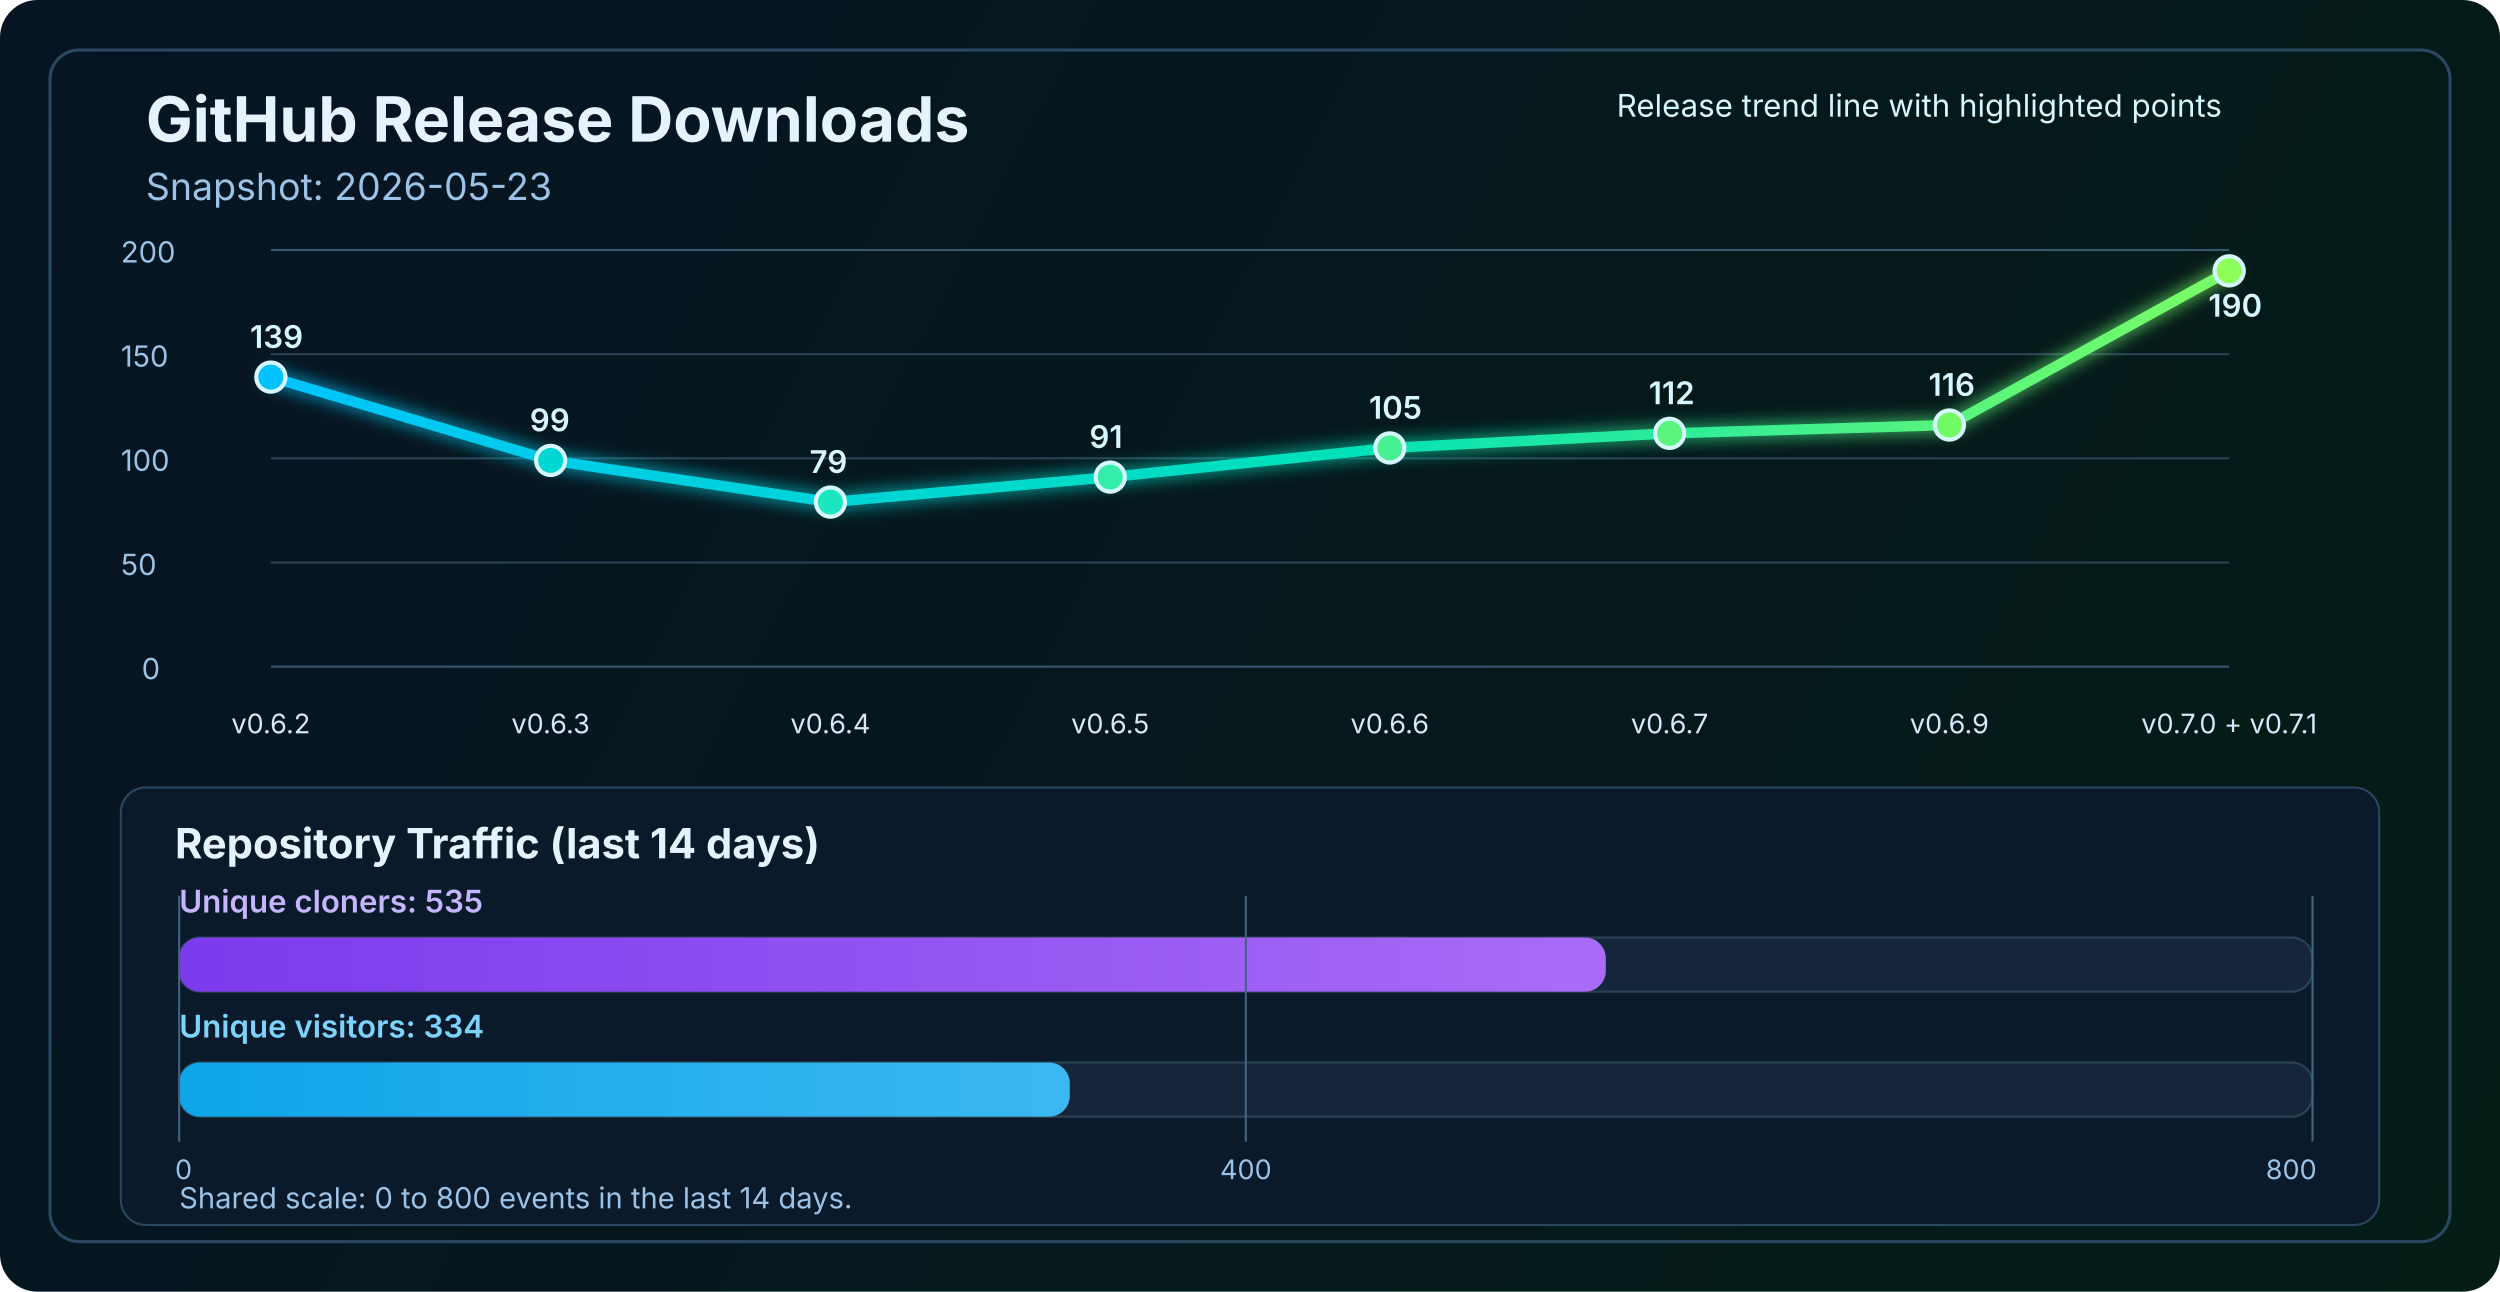
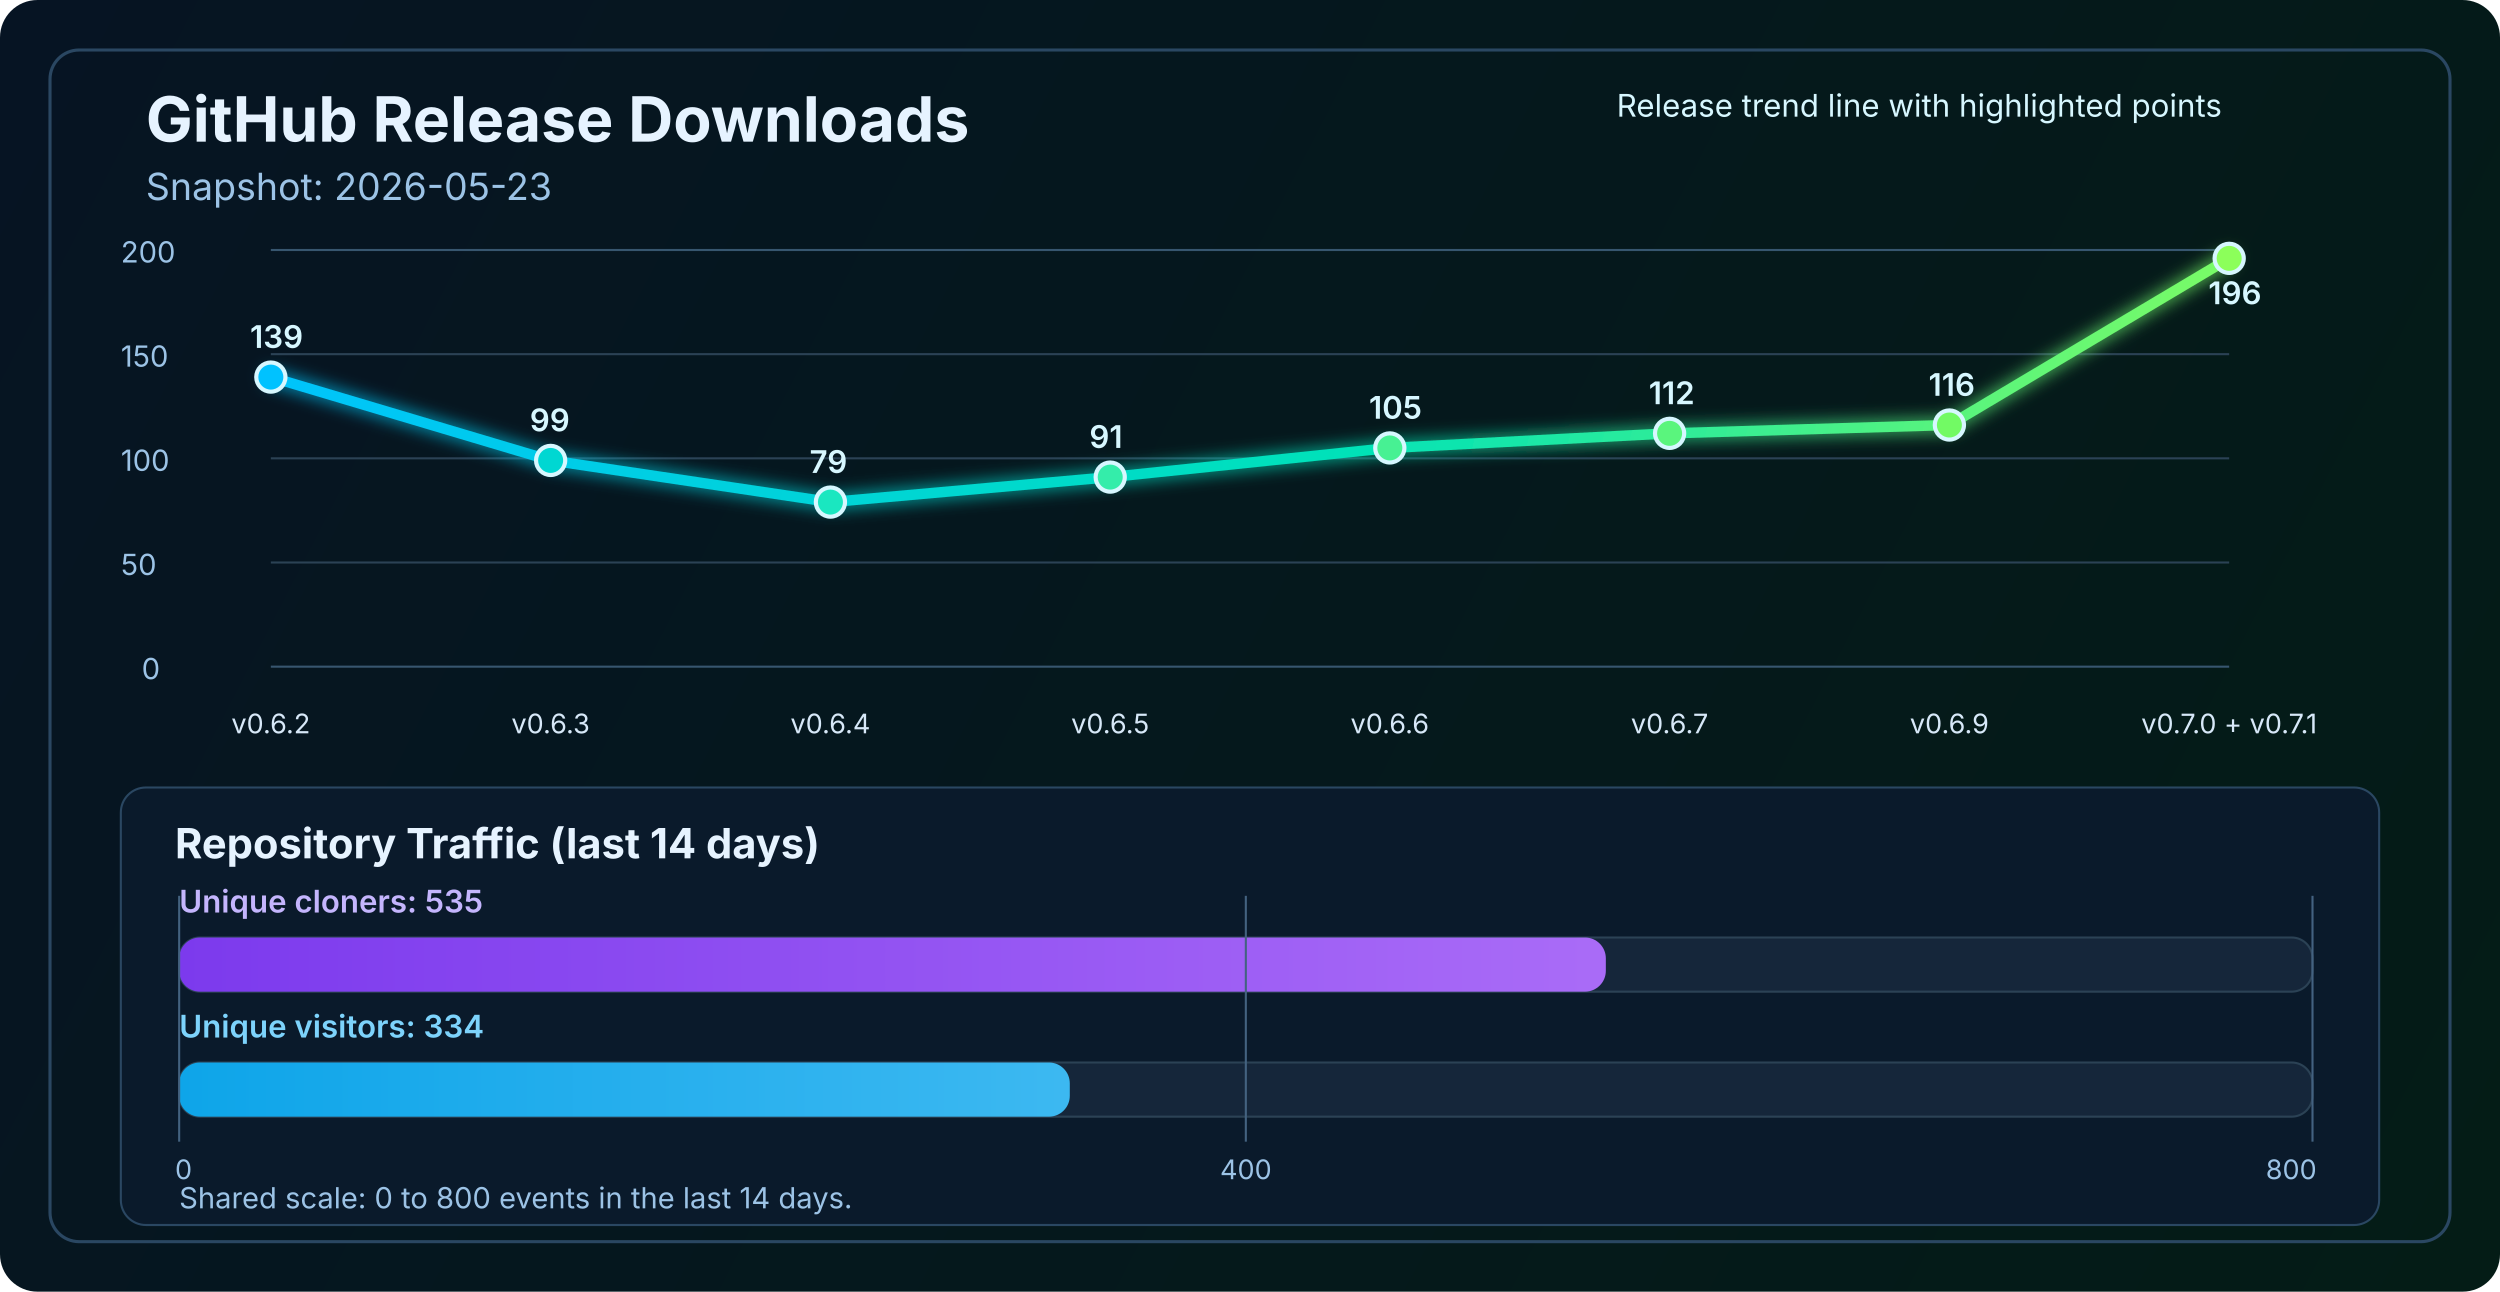
<svg xmlns="http://www.w3.org/2000/svg" width="1200" height="620" viewBox="0 0 1200 620" fill="none" role="img" aria-labelledby="title desc">
  <defs>
    <linearGradient id="bg" x1="0" y1="0" x2="1200" y2="620" gradientUnits="userSpaceOnUse">
      <stop stop-color="#061423" />
      <stop offset="1" stop-color="#041C16" />
    </linearGradient>
    <linearGradient id="line" x1="130" y1="86" x2="1070" y2="340" gradientUnits="userSpaceOnUse">
      <stop stop-color="#00C2FF" />
      <stop offset="0.55" stop-color="#00E2B8" />
      <stop offset="1" stop-color="#8CFF5A" />
    </linearGradient>
    <linearGradient id="cloneFill" x1="86" y1="450" x2="1110" y2="450" gradientUnits="userSpaceOnUse">
      <stop stop-color="#7C3AED" />
      <stop offset="1" stop-color="#C084FC" />
    </linearGradient>
    <linearGradient id="viewFill" x1="86" y1="482" x2="1110" y2="482" gradientUnits="userSpaceOnUse">
      <stop stop-color="#0EA5E9" />
      <stop offset="1" stop-color="#7DD3FC" />
    </linearGradient>
    <filter id="glow" x="-50%" y="-50%" width="200%" height="200%">
      <feGaussianBlur stdDeviation="4" result="blur" />
      <feMerge>
        <feMergeNode in="blur" />
        <feMergeNode in="SourceGraphic" />
      </feMerge>
    </filter>
  </defs>
  <rect width="1200" height="620" rx="18" fill="url(#bg)" />
  <rect x="24" y="24" width="1152" height="572" rx="14" stroke="#2A4762" stroke-width="1.5" />
  <text x="70" y="68" fill="#E6F3FF" font-size="30" font-family="SF Pro Display, -apple-system, BlinkMacSystemFont, Segoe UI, sans-serif" font-weight="700">GitHub Release Downloads</text>
  <text x="70" y="96" fill="#9CC3E6" font-size="18" font-family="SF Pro Text, -apple-system, BlinkMacSystemFont, Segoe UI, sans-serif">Snapshot: 2026-05-23</text>
  <line x1="130" y1="320.0" x2="1070" y2="320.0" stroke="#37566F" stroke-width="1" />
  <line x1="130" y1="270.0" x2="1070" y2="270.0" stroke="#2B4255" stroke-width="1" />
  <line x1="130" y1="220.0" x2="1070" y2="220.0" stroke="#2B4255" stroke-width="1" />
  <line x1="130" y1="170.0" x2="1070" y2="170.0" stroke="#2B4255" stroke-width="1" />
  <line x1="130" y1="120.0" x2="1070" y2="120.0" stroke="#37566F" stroke-width="1" />
  <text x="68" y="326.0" fill="#9CC3E6" font-size="14" font-family="SF Pro Text, -apple-system, BlinkMacSystemFont, Segoe UI, sans-serif">0</text>
  <text x="58" y="276.0" fill="#9CC3E6" font-size="14" font-family="SF Pro Text, -apple-system, BlinkMacSystemFont, Segoe UI, sans-serif">50</text>
  <text x="58" y="226.0" fill="#9CC3E6" font-size="14" font-family="SF Pro Text, -apple-system, BlinkMacSystemFont, Segoe UI, sans-serif">100</text>
  <text x="58" y="176.0" fill="#9CC3E6" font-size="14" font-family="SF Pro Text, -apple-system, BlinkMacSystemFont, Segoe UI, sans-serif">150</text>
  <text x="58" y="126.0" fill="#9CC3E6" font-size="14" font-family="SF Pro Text, -apple-system, BlinkMacSystemFont, Segoe UI, sans-serif">200</text>
-   <polyline points="130.0,181.0 264.3,221.0 398.6,241.0 532.9,229.0 667.1,215.0 801.4,208.0 935.7,204.0 1070.0,130.0" fill="none" stroke="url(#line)" stroke-width="5" stroke-linecap="round" stroke-linejoin="round" filter="url(#glow)" />
+   <polyline points="130.0,181.0 264.3,221.0 398.6,241.0 532.9,229.0 667.1,215.0 801.4,208.0 935.7,204.0 1070.0,124.0" fill="none" stroke="url(#line)" stroke-width="5" stroke-linecap="round" stroke-linejoin="round" filter="url(#glow)" />
  <circle cx="130.0" cy="181.0" r="7" fill="#00C2FF" stroke="#D7F7FF" stroke-width="2" />
  <circle cx="264.3" cy="221.0" r="7" fill="#00D7D2" stroke="#D7F7FF" stroke-width="2" />
  <circle cx="398.6" cy="241.0" r="7" fill="#1AE7C0" stroke="#D7F7FF" stroke-width="2" />
  <circle cx="532.9" cy="229.0" r="7" fill="#34EDAA" stroke="#D7F7FF" stroke-width="2" />
  <circle cx="667.1" cy="215.0" r="7" fill="#47F193" stroke="#D7F7FF" stroke-width="2" />
  <circle cx="801.4" cy="208.0" r="7" fill="#5AF57D" stroke="#D7F7FF" stroke-width="2" />
  <circle cx="935.7" cy="204.0" r="7" fill="#72FA64" stroke="#D7F7FF" stroke-width="2" />
-   <circle cx="1070.0" cy="130.0" r="7" fill="#8CFF5A" stroke="#D7F7FF" stroke-width="2" />
+   <circle cx="1070.0" cy="124.0" r="7" fill="#8CFF5A" stroke="#D7F7FF" stroke-width="2" />
  <text x="130.0" y="352" text-anchor="middle" fill="#D7E8F8" font-size="13" font-family="SF Pro Text, -apple-system, BlinkMacSystemFont, Segoe UI, sans-serif">v0.6.2</text>
  <text x="264.3" y="352" text-anchor="middle" fill="#D7E8F8" font-size="13" font-family="SF Pro Text, -apple-system, BlinkMacSystemFont, Segoe UI, sans-serif">v0.6.3</text>
  <text x="398.6" y="352" text-anchor="middle" fill="#D7E8F8" font-size="13" font-family="SF Pro Text, -apple-system, BlinkMacSystemFont, Segoe UI, sans-serif">v0.6.4</text>
  <text x="532.9" y="352" text-anchor="middle" fill="#D7E8F8" font-size="13" font-family="SF Pro Text, -apple-system, BlinkMacSystemFont, Segoe UI, sans-serif">v0.6.5</text>
  <text x="667.1" y="352" text-anchor="middle" fill="#D7E8F8" font-size="13" font-family="SF Pro Text, -apple-system, BlinkMacSystemFont, Segoe UI, sans-serif">v0.6.6</text>
  <text x="801.4" y="352" text-anchor="middle" fill="#D7E8F8" font-size="13" font-family="SF Pro Text, -apple-system, BlinkMacSystemFont, Segoe UI, sans-serif">v0.6.7</text>
  <text x="935.7" y="352" text-anchor="middle" fill="#D7E8F8" font-size="13" font-family="SF Pro Text, -apple-system, BlinkMacSystemFont, Segoe UI, sans-serif">v0.6.9</text>
  <text x="1070.0" y="352" text-anchor="middle" fill="#D7E8F8" font-size="13" font-family="SF Pro Text, -apple-system, BlinkMacSystemFont, Segoe UI, sans-serif">v0.7.0 + v0.7.1</text>
  <text x="120.0" y="167.0" fill="#D7F7FF" font-size="15" font-family="SF Pro Text, -apple-system, BlinkMacSystemFont, Segoe UI, sans-serif" font-weight="600">139</text>
  <text x="254.3" y="207.0" fill="#D7F7FF" font-size="15" font-family="SF Pro Text, -apple-system, BlinkMacSystemFont, Segoe UI, sans-serif" font-weight="600">99</text>
  <text x="388.6" y="227.0" fill="#D7F7FF" font-size="15" font-family="SF Pro Text, -apple-system, BlinkMacSystemFont, Segoe UI, sans-serif" font-weight="600">79</text>
  <text x="522.9" y="215.0" fill="#D7F7FF" font-size="15" font-family="SF Pro Text, -apple-system, BlinkMacSystemFont, Segoe UI, sans-serif" font-weight="600">91</text>
  <text x="657.1" y="201.0" fill="#D7F7FF" font-size="15" font-family="SF Pro Text, -apple-system, BlinkMacSystemFont, Segoe UI, sans-serif" font-weight="600">105</text>
  <text x="791.4" y="194.0" fill="#D7F7FF" font-size="15" font-family="SF Pro Text, -apple-system, BlinkMacSystemFont, Segoe UI, sans-serif" font-weight="600">112</text>
  <text x="925.7" y="190.0" fill="#D7F7FF" font-size="15" font-family="SF Pro Text, -apple-system, BlinkMacSystemFont, Segoe UI, sans-serif" font-weight="600">116</text>
-   <text x="1060.0" y="152.0" fill="#D7F7FF" font-size="15" font-family="SF Pro Text, -apple-system, BlinkMacSystemFont, Segoe UI, sans-serif" font-weight="600">190</text>
+   <text x="1060.0" y="146.0" fill="#D7F7FF" font-size="15" font-family="SF Pro Text, -apple-system, BlinkMacSystemFont, Segoe UI, sans-serif" font-weight="600">196</text>
  <text x="776" y="56" fill="#D7F7FF" font-size="15" font-family="SF Pro Text, -apple-system, BlinkMacSystemFont, Segoe UI, sans-serif">Release trend line with highlighted points</text>
  <rect x="58" y="378" width="1084" height="210" rx="12" fill="#0A1A2B" stroke="#2A4762" stroke-width="1" />
  <text x="84" y="412" fill="#E6F3FF" font-size="20" font-family="SF Pro Text, -apple-system, BlinkMacSystemFont, Segoe UI, sans-serif" font-weight="700">Repository Traffic (last 14 days)</text>
  <text x="86" y="438" fill="#C4B5FD" font-size="15" font-family="SF Pro Text, -apple-system, BlinkMacSystemFont, Segoe UI, sans-serif" font-weight="600">Unique cloners: 535</text>
  <rect x="86" y="450" width="1024" height="26" rx="10" fill="#15263A" stroke="#2B4255" stroke-width="1" />
  <rect x="86" y="450" width="684.8" height="26" rx="10" fill="url(#cloneFill)" />
  <text x="86" y="498" fill="#7DD3FC" font-size="15" font-family="SF Pro Text, -apple-system, BlinkMacSystemFont, Segoe UI, sans-serif" font-weight="600">Unique visitors: 334</text>
  <rect x="86" y="510" width="1024" height="26" rx="10" fill="#15263A" stroke="#2B4255" stroke-width="1" />
  <rect x="86" y="510" width="427.5" height="26" rx="10" fill="url(#viewFill)" />
  <line x1="86" y1="430" x2="86" y2="548" stroke="#436280" stroke-width="1" />
  <line x1="598.0" y1="430" x2="598.0" y2="548" stroke="#436280" stroke-width="1" />
  <line x1="1110" y1="430" x2="1110" y2="548" stroke="#436280" stroke-width="1" />
  <text x="84" y="566" text-anchor="start" fill="#9CC3E6" font-size="13" font-family="SF Pro Text, -apple-system, BlinkMacSystemFont, Segoe UI, sans-serif">0</text>
  <text x="598.0" y="566" text-anchor="middle" fill="#9CC3E6" font-size="13" font-family="SF Pro Text, -apple-system, BlinkMacSystemFont, Segoe UI, sans-serif">400</text>
  <text x="1112" y="566" text-anchor="end" fill="#9CC3E6" font-size="13" font-family="SF Pro Text, -apple-system, BlinkMacSystemFont, Segoe UI, sans-serif">800</text>
  <text x="86" y="580" fill="#9CC3E6" font-size="14" font-family="SF Pro Text, -apple-system, BlinkMacSystemFont, Segoe UI, sans-serif">Shared scale: 0 to 800 events in the last 14 days.</text>
</svg>
